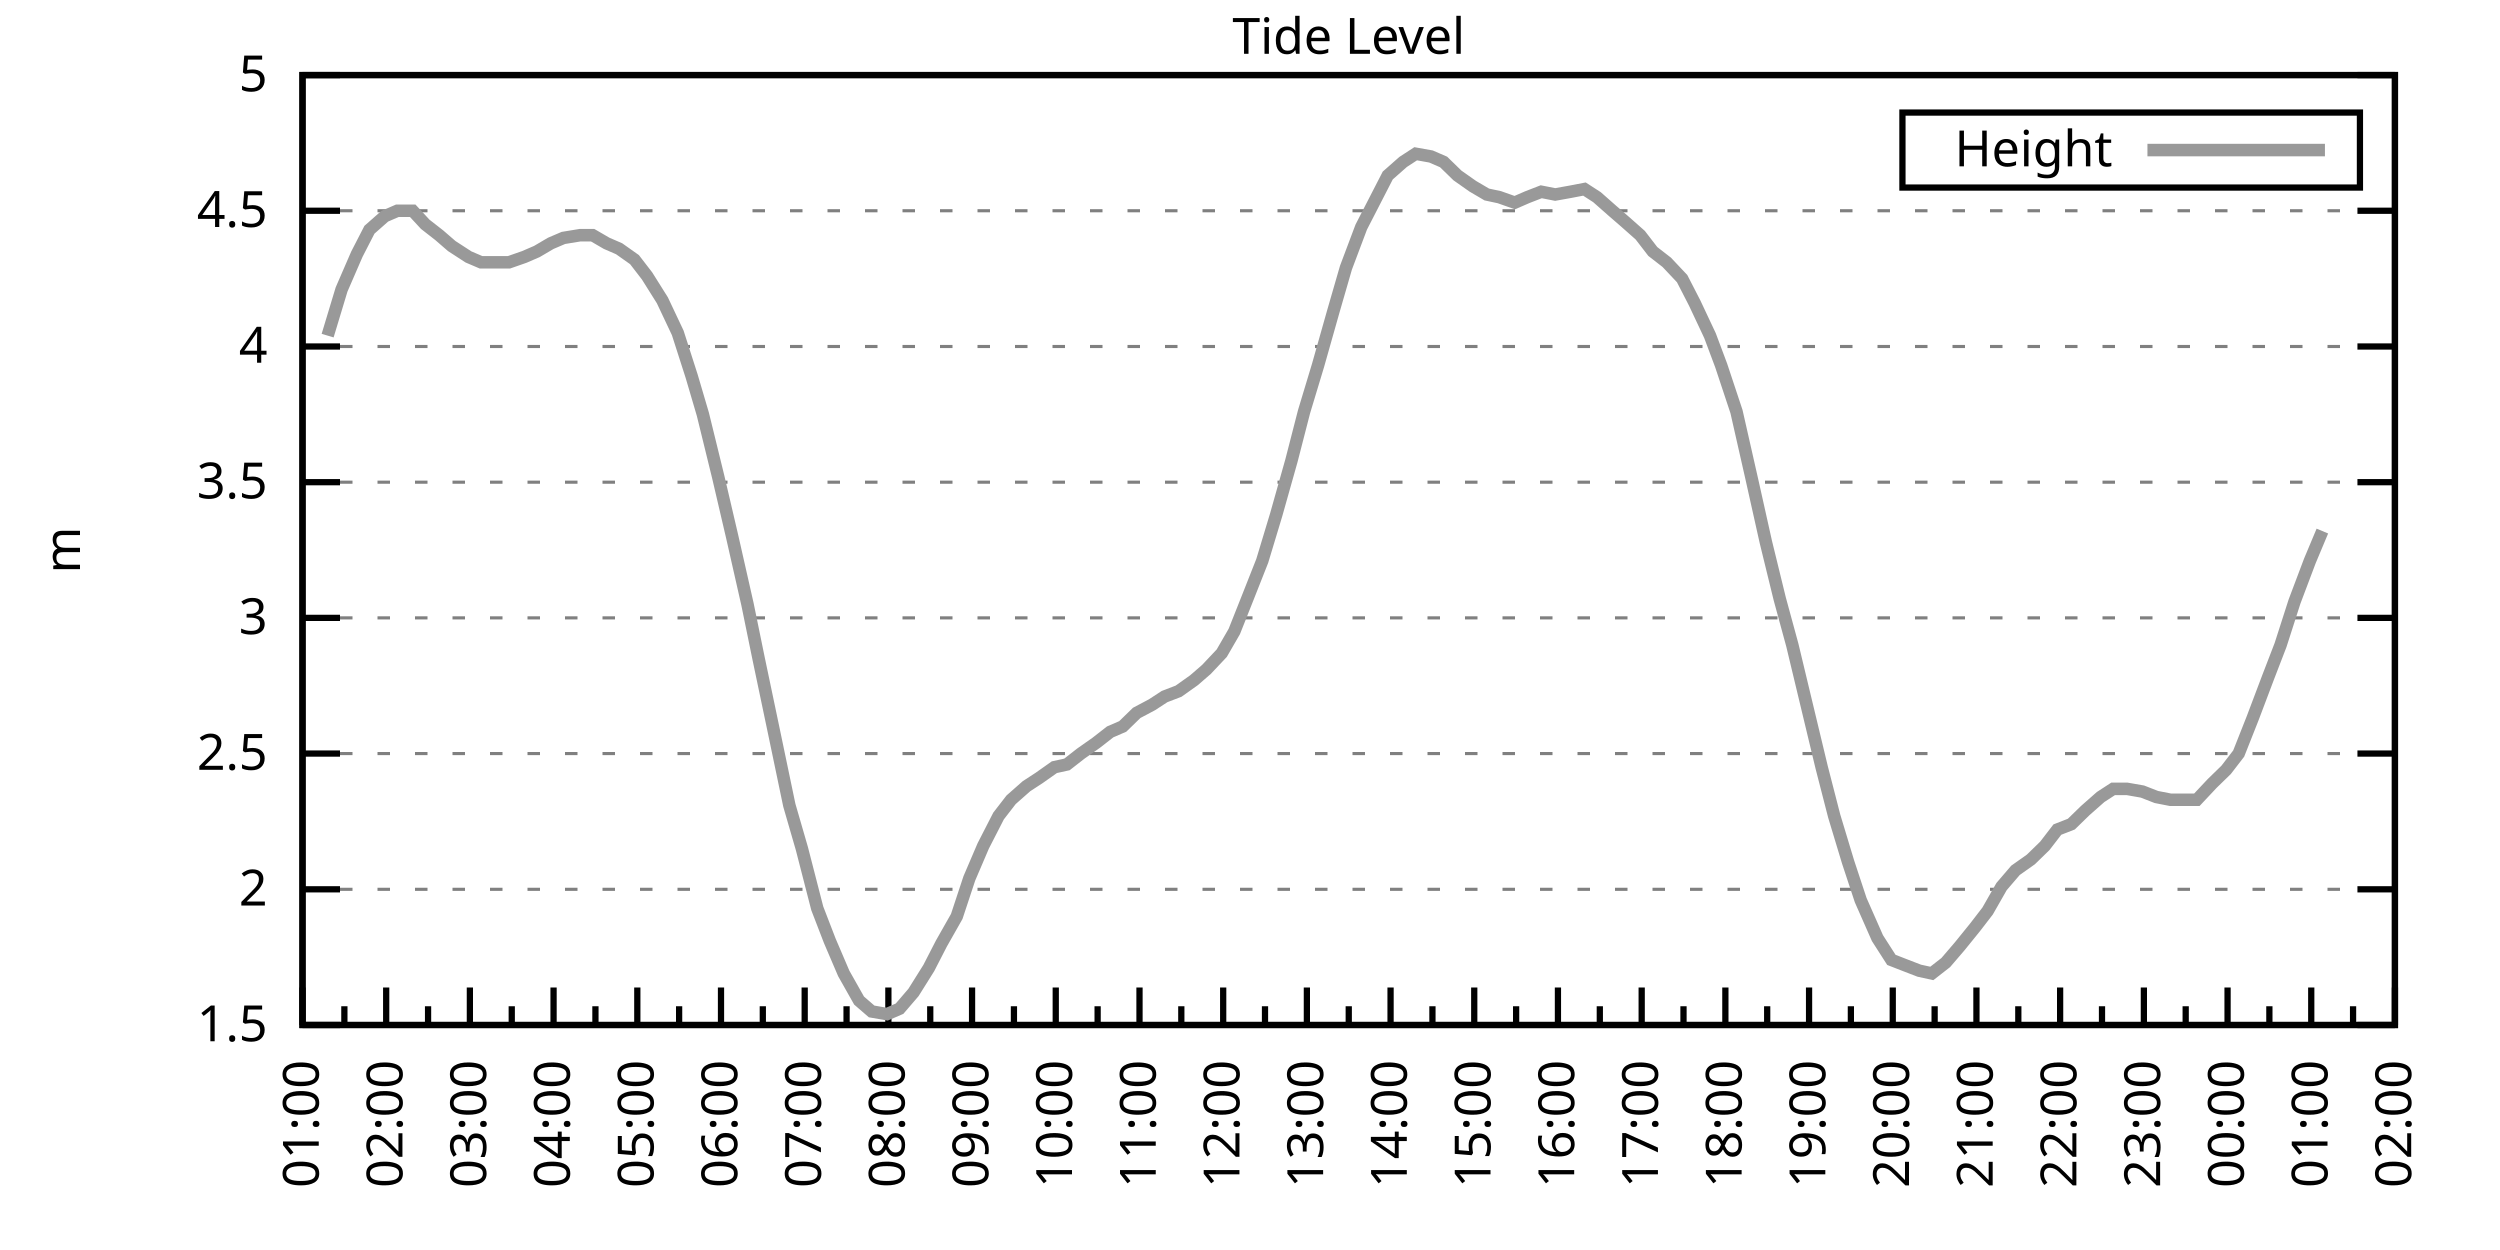
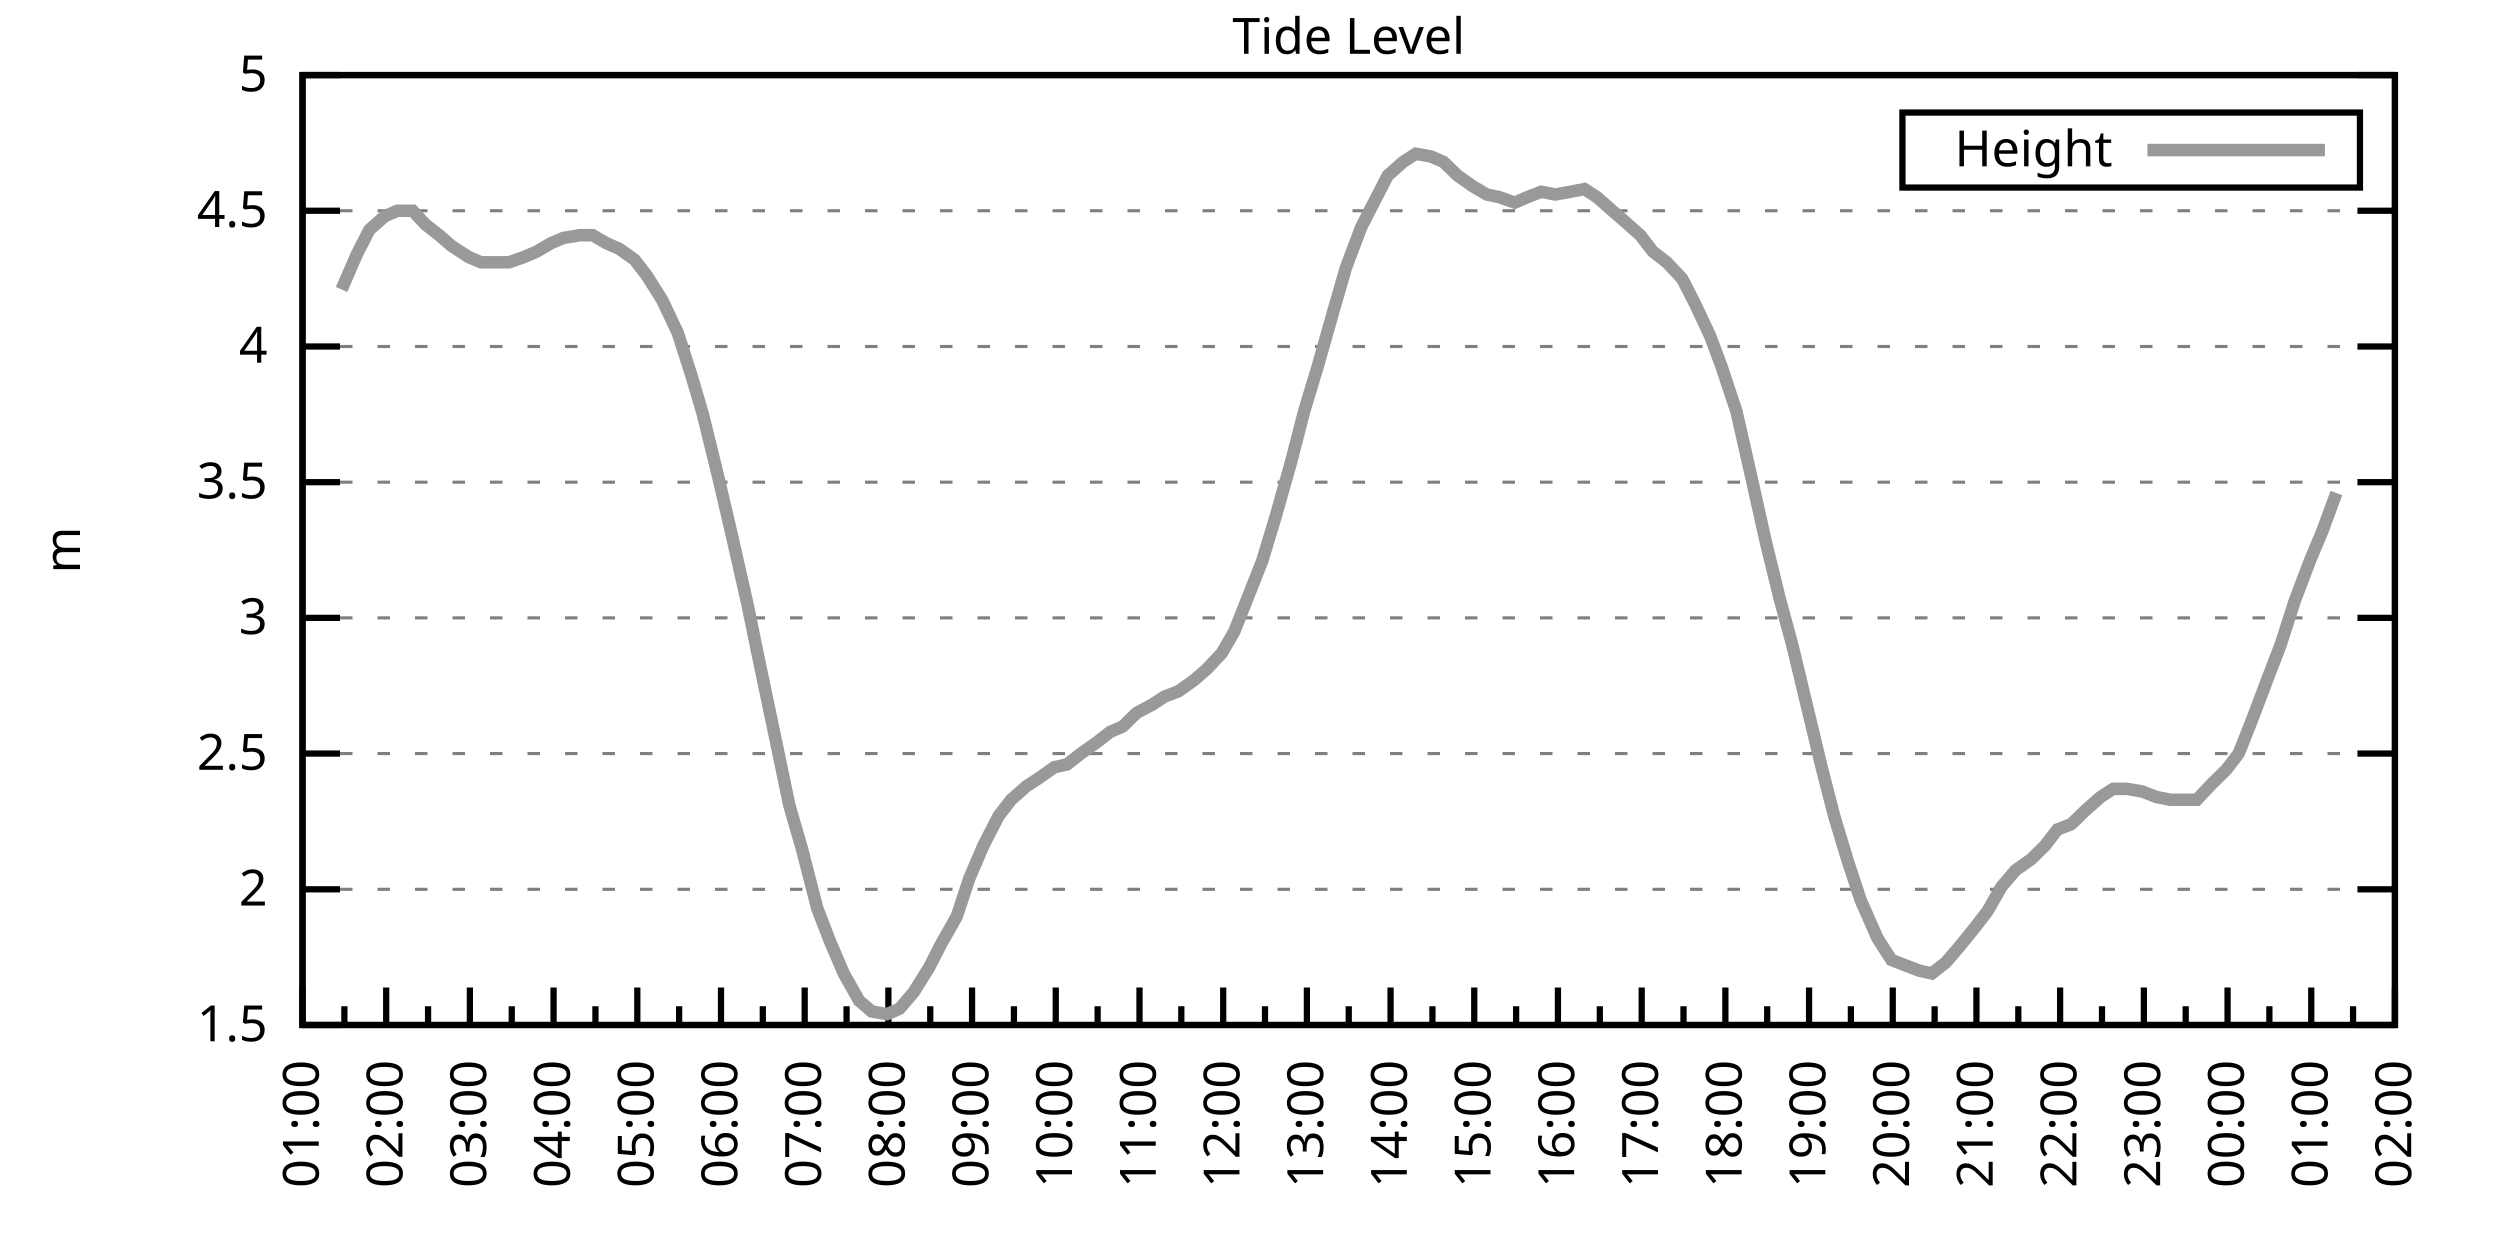
<svg xmlns="http://www.w3.org/2000/svg" xmlns:xlink="http://www.w3.org/1999/xlink" width="400" height="200" viewBox="0 0 400 200">
  <g id="gnuplot_canvas">
    <rect x="0" y="0" width="400" height="200" fill="none" />
    <defs>
      <circle id="gpDot" r="0.5" stroke-width="0.5" stroke="currentColor" />
      <path id="gpPt0" stroke-width="0.333" stroke="currentColor" d="M-1,0 h2 M0,-1 v2" />
      <path id="gpPt1" stroke-width="0.333" stroke="currentColor" d="M-1,-1 L1,1 M1,-1 L-1,1" />
      <path id="gpPt2" stroke-width="0.333" stroke="currentColor" d="M-1,0 L1,0 M0,-1 L0,1 M-1,-1 L1,1 M-1,1 L1,-1" />
      <rect id="gpPt3" stroke-width="0.333" stroke="currentColor" x="-1" y="-1" width="2" height="2" />
      <rect id="gpPt4" stroke-width="0.333" stroke="currentColor" fill="currentColor" x="-1" y="-1" width="2" height="2" />
      <circle id="gpPt5" stroke-width="0.333" stroke="currentColor" cx="0" cy="0" r="1" />
      <use xlink:href="#gpPt5" id="gpPt6" fill="currentColor" stroke="none" />
      <path id="gpPt7" stroke-width="0.333" stroke="currentColor" d="M0,-1.33 L-1.33,0.67 L1.33,0.67 z" />
      <use xlink:href="#gpPt7" id="gpPt8" fill="currentColor" stroke="none" />
      <use xlink:href="#gpPt7" id="gpPt9" stroke="currentColor" transform="rotate(180)" />
      <use xlink:href="#gpPt9" id="gpPt10" fill="currentColor" stroke="none" />
      <use xlink:href="#gpPt3" id="gpPt11" stroke="currentColor" transform="rotate(45)" />
      <use xlink:href="#gpPt11" id="gpPt12" fill="currentColor" stroke="none" />
      <path id="gpPt13" stroke-width="0.333" stroke="currentColor" d="M0,1.330 L1.265,0.411 L0.782,-1.067 L-0.782,-1.076 L-1.265,0.411 z" />
      <use xlink:href="#gpPt13" id="gpPt14" fill="currentColor" stroke="none" />
      <filter id="textbox" filterUnits="objectBoundingBox" x="0" y="0" height="1" width="1">
        <feFlood flood-color="white" flood-opacity="1" result="bgnd" />
        <feComposite in="SourceGraphic" in2="bgnd" operator="atop" />
      </filter>
      <filter id="greybox" filterUnits="objectBoundingBox" x="0" y="0" height="1" width="1">
        <feFlood flood-color="lightgrey" flood-opacity="1" result="grey" />
        <feComposite in="SourceGraphic" in2="grey" operator="atop" />
      </filter>
    </defs>
    <g fill="none" color="white" stroke="currentColor" stroke-width="1.00" stroke-linecap="butt" stroke-linejoin="miter">
</g>
    <g fill="none" color="black" stroke="currentColor" stroke-width="1.00" stroke-linecap="butt" stroke-linejoin="miter">
      <g stroke="none" shape-rendering="crispEdges">
        <polygon fill="rgb(255, 255, 255)" points="48.40,164.00 383.18,164.00 383.18,12.02 48.40,12.02 " />
      </g>
    </g>
    <g fill="none" color="black" stroke="currentColor" stroke-width="1.00" stroke-linecap="butt" stroke-linejoin="miter">
</g>
    <g fill="none" color="black" stroke="black" stroke-width="0.50" stroke-linecap="butt" stroke-linejoin="miter">
</g>
    <g fill="none" color="gray" stroke="currentColor" stroke-width="0.50" stroke-linecap="butt" stroke-linejoin="miter">
      <path stroke="gray" stroke-dasharray="2,4" class="gridline" d="M48.40,164.00 L383.19,164.00  " />
    </g>
    <g fill="none" color="gray" stroke="gray" stroke-width="1.00" stroke-linecap="butt" stroke-linejoin="miter">
</g>
    <g fill="none" color="black" stroke="currentColor" stroke-width="1.00" stroke-linecap="butt" stroke-linejoin="miter">
      <path stroke="black" d="M48.40,164.00 L54.40,164.00 M383.19,164.00 L377.19,164.00  " />
      <g transform="translate(42.80,166.60)" stroke="none" fill="black" font-family="Sans" font-size="8.00" text-anchor="end">
        <text>
          <tspan font-family="Sans"> 1.5</tspan>
        </text>
      </g>
    </g>
    <g fill="none" color="black" stroke="currentColor" stroke-width="1.00" stroke-linecap="butt" stroke-linejoin="miter">
</g>
    <g fill="none" color="black" stroke="black" stroke-width="0.50" stroke-linecap="butt" stroke-linejoin="miter">
</g>
    <g fill="none" color="gray" stroke="currentColor" stroke-width="0.50" stroke-linecap="butt" stroke-linejoin="miter">
      <path stroke="gray" stroke-dasharray="2,4" class="gridline" d="M48.40,142.29 L383.19,142.29  " />
    </g>
    <g fill="none" color="gray" stroke="gray" stroke-width="1.00" stroke-linecap="butt" stroke-linejoin="miter">
</g>
    <g fill="none" color="black" stroke="currentColor" stroke-width="1.00" stroke-linecap="butt" stroke-linejoin="miter">
      <path stroke="black" d="M48.40,142.29 L54.40,142.29 M383.19,142.29 L377.19,142.29  " />
      <g transform="translate(42.80,144.89)" stroke="none" fill="black" font-family="Sans" font-size="8.00" text-anchor="end">
        <text>
          <tspan font-family="Sans"> 2</tspan>
        </text>
      </g>
    </g>
    <g fill="none" color="black" stroke="currentColor" stroke-width="1.00" stroke-linecap="butt" stroke-linejoin="miter">
</g>
    <g fill="none" color="black" stroke="black" stroke-width="0.50" stroke-linecap="butt" stroke-linejoin="miter">
</g>
    <g fill="none" color="gray" stroke="currentColor" stroke-width="0.50" stroke-linecap="butt" stroke-linejoin="miter">
      <path stroke="gray" stroke-dasharray="2,4" class="gridline" d="M48.40,120.57 L383.19,120.57  " />
    </g>
    <g fill="none" color="gray" stroke="gray" stroke-width="1.00" stroke-linecap="butt" stroke-linejoin="miter">
</g>
    <g fill="none" color="black" stroke="currentColor" stroke-width="1.00" stroke-linecap="butt" stroke-linejoin="miter">
      <path stroke="black" d="M48.40,120.57 L54.40,120.57 M383.19,120.57 L377.19,120.57  " />
      <g transform="translate(42.80,123.17)" stroke="none" fill="black" font-family="Sans" font-size="8.00" text-anchor="end">
        <text>
          <tspan font-family="Sans"> 2.5</tspan>
        </text>
      </g>
    </g>
    <g fill="none" color="black" stroke="currentColor" stroke-width="1.00" stroke-linecap="butt" stroke-linejoin="miter">
</g>
    <g fill="none" color="black" stroke="black" stroke-width="0.50" stroke-linecap="butt" stroke-linejoin="miter">
</g>
    <g fill="none" color="gray" stroke="currentColor" stroke-width="0.50" stroke-linecap="butt" stroke-linejoin="miter">
      <path stroke="gray" stroke-dasharray="2,4" class="gridline" d="M48.40,98.86 L383.19,98.86  " />
    </g>
    <g fill="none" color="gray" stroke="gray" stroke-width="1.00" stroke-linecap="butt" stroke-linejoin="miter">
</g>
    <g fill="none" color="black" stroke="currentColor" stroke-width="1.00" stroke-linecap="butt" stroke-linejoin="miter">
      <path stroke="black" d="M48.40,98.86 L54.40,98.86 M383.19,98.86 L377.19,98.86  " />
      <g transform="translate(42.80,101.46)" stroke="none" fill="black" font-family="Sans" font-size="8.00" text-anchor="end">
        <text>
          <tspan font-family="Sans"> 3</tspan>
        </text>
      </g>
    </g>
    <g fill="none" color="black" stroke="currentColor" stroke-width="1.00" stroke-linecap="butt" stroke-linejoin="miter">
</g>
    <g fill="none" color="black" stroke="black" stroke-width="0.50" stroke-linecap="butt" stroke-linejoin="miter">
</g>
    <g fill="none" color="gray" stroke="currentColor" stroke-width="0.50" stroke-linecap="butt" stroke-linejoin="miter">
      <path stroke="gray" stroke-dasharray="2,4" class="gridline" d="M48.40,77.15 L383.19,77.15  " />
    </g>
    <g fill="none" color="gray" stroke="gray" stroke-width="1.00" stroke-linecap="butt" stroke-linejoin="miter">
</g>
    <g fill="none" color="black" stroke="currentColor" stroke-width="1.00" stroke-linecap="butt" stroke-linejoin="miter">
      <path stroke="black" d="M48.40,77.15 L54.40,77.15 M383.19,77.15 L377.19,77.15  " />
      <g transform="translate(42.80,79.75)" stroke="none" fill="black" font-family="Sans" font-size="8.00" text-anchor="end">
        <text>
          <tspan font-family="Sans"> 3.5</tspan>
        </text>
      </g>
    </g>
    <g fill="none" color="black" stroke="currentColor" stroke-width="1.00" stroke-linecap="butt" stroke-linejoin="miter">
</g>
    <g fill="none" color="black" stroke="black" stroke-width="0.50" stroke-linecap="butt" stroke-linejoin="miter">
</g>
    <g fill="none" color="gray" stroke="currentColor" stroke-width="0.50" stroke-linecap="butt" stroke-linejoin="miter">
      <path stroke="gray" stroke-dasharray="2,4" class="gridline" d="M48.40,55.44 L383.19,55.44  " />
    </g>
    <g fill="none" color="gray" stroke="gray" stroke-width="1.00" stroke-linecap="butt" stroke-linejoin="miter">
</g>
    <g fill="none" color="black" stroke="currentColor" stroke-width="1.00" stroke-linecap="butt" stroke-linejoin="miter">
      <path stroke="black" d="M48.40,55.44 L54.40,55.44 M383.19,55.44 L377.19,55.44  " />
      <g transform="translate(42.80,58.04)" stroke="none" fill="black" font-family="Sans" font-size="8.00" text-anchor="end">
        <text>
          <tspan font-family="Sans"> 4</tspan>
        </text>
      </g>
    </g>
    <g fill="none" color="black" stroke="currentColor" stroke-width="1.00" stroke-linecap="butt" stroke-linejoin="miter">
</g>
    <g fill="none" color="black" stroke="black" stroke-width="0.50" stroke-linecap="butt" stroke-linejoin="miter">
</g>
    <g fill="none" color="gray" stroke="currentColor" stroke-width="0.50" stroke-linecap="butt" stroke-linejoin="miter">
      <path stroke="gray" stroke-dasharray="2,4" class="gridline" d="M48.40,33.72 L383.19,33.72  " />
    </g>
    <g fill="none" color="gray" stroke="gray" stroke-width="1.00" stroke-linecap="butt" stroke-linejoin="miter">
</g>
    <g fill="none" color="black" stroke="currentColor" stroke-width="1.00" stroke-linecap="butt" stroke-linejoin="miter">
      <path stroke="black" d="M48.40,33.72 L54.40,33.72 M383.19,33.72 L377.19,33.72  " />
      <g transform="translate(42.80,36.32)" stroke="none" fill="black" font-family="Sans" font-size="8.00" text-anchor="end">
        <text>
          <tspan font-family="Sans"> 4.5</tspan>
        </text>
      </g>
    </g>
    <g fill="none" color="black" stroke="currentColor" stroke-width="1.00" stroke-linecap="butt" stroke-linejoin="miter">
</g>
    <g fill="none" color="black" stroke="black" stroke-width="0.50" stroke-linecap="butt" stroke-linejoin="miter">
</g>
    <g fill="none" color="gray" stroke="currentColor" stroke-width="0.50" stroke-linecap="butt" stroke-linejoin="miter">
      <path stroke="gray" stroke-dasharray="2,4" class="gridline" d="M48.40,12.01 L383.19,12.01  " />
    </g>
    <g fill="none" color="gray" stroke="gray" stroke-width="1.00" stroke-linecap="butt" stroke-linejoin="miter">
</g>
    <g fill="none" color="black" stroke="currentColor" stroke-width="1.00" stroke-linecap="butt" stroke-linejoin="miter">
      <path stroke="black" d="M48.40,12.01 L54.40,12.01 M383.19,12.01 L377.19,12.01  " />
      <g transform="translate(42.80,14.61)" stroke="none" fill="black" font-family="Sans" font-size="8.00" text-anchor="end">
        <text>
          <tspan font-family="Sans"> 5</tspan>
        </text>
      </g>
    </g>
    <g fill="none" color="black" stroke="currentColor" stroke-width="1.00" stroke-linecap="butt" stroke-linejoin="miter">
      <path stroke="black" d="M48.40,164.00 L48.40,158.00  " />
      <g transform="translate(51.00,169.60) rotate(270)" stroke="none" fill="black" font-family="Sans" font-size="8.00" text-anchor="end">
        <text>
          <tspan font-family="Sans">01:00</tspan>
        </text>
      </g>
    </g>
    <g fill="none" color="black" stroke="currentColor" stroke-width="1.00" stroke-linecap="butt" stroke-linejoin="miter">
      <path stroke="black" d="M55.10,164.00 L55.10,161.00 M61.79,164.00 L61.79,158.00  " />
      <g transform="translate(64.39,169.60) rotate(270)" stroke="none" fill="black" font-family="Sans" font-size="8.00" text-anchor="end">
        <text>
          <tspan font-family="Sans">02:00</tspan>
        </text>
      </g>
    </g>
    <g fill="none" color="black" stroke="currentColor" stroke-width="1.00" stroke-linecap="butt" stroke-linejoin="miter">
      <path stroke="black" d="M68.49,164.00 L68.49,161.00 M75.18,164.00 L75.18,158.00  " />
      <g transform="translate(77.78,169.60) rotate(270)" stroke="none" fill="black" font-family="Sans" font-size="8.00" text-anchor="end">
        <text>
          <tspan font-family="Sans">03:00</tspan>
        </text>
      </g>
    </g>
    <g fill="none" color="black" stroke="currentColor" stroke-width="1.00" stroke-linecap="butt" stroke-linejoin="miter">
      <path stroke="black" d="M81.88,164.00 L81.88,161.00 M88.57,164.00 L88.57,158.00  " />
      <g transform="translate(91.17,169.60) rotate(270)" stroke="none" fill="black" font-family="Sans" font-size="8.00" text-anchor="end">
        <text>
          <tspan font-family="Sans">04:00</tspan>
        </text>
      </g>
    </g>
    <g fill="none" color="black" stroke="currentColor" stroke-width="1.00" stroke-linecap="butt" stroke-linejoin="miter">
      <path stroke="black" d="M95.27,164.00 L95.27,161.00 M101.97,164.00 L101.97,158.00  " />
      <g transform="translate(104.57,169.60) rotate(270)" stroke="none" fill="black" font-family="Sans" font-size="8.00" text-anchor="end">
        <text>
          <tspan font-family="Sans">05:00</tspan>
        </text>
      </g>
    </g>
    <g fill="none" color="black" stroke="currentColor" stroke-width="1.00" stroke-linecap="butt" stroke-linejoin="miter">
      <path stroke="black" d="M108.66,164.00 L108.66,161.00 M115.36,164.00 L115.36,158.00  " />
      <g transform="translate(117.96,169.60) rotate(270)" stroke="none" fill="black" font-family="Sans" font-size="8.00" text-anchor="end">
        <text>
          <tspan font-family="Sans">06:00</tspan>
        </text>
      </g>
    </g>
    <g fill="none" color="black" stroke="currentColor" stroke-width="1.00" stroke-linecap="butt" stroke-linejoin="miter">
      <path stroke="black" d="M122.05,164.00 L122.05,161.00 M128.75,164.00 L128.75,158.00  " />
      <g transform="translate(131.35,169.60) rotate(270)" stroke="none" fill="black" font-family="Sans" font-size="8.00" text-anchor="end">
        <text>
          <tspan font-family="Sans">07:00</tspan>
        </text>
      </g>
    </g>
    <g fill="none" color="black" stroke="currentColor" stroke-width="1.00" stroke-linecap="butt" stroke-linejoin="miter">
      <path stroke="black" d="M135.45,164.00 L135.45,161.00 M142.14,164.00 L142.14,158.00  " />
      <g transform="translate(144.74,169.60) rotate(270)" stroke="none" fill="black" font-family="Sans" font-size="8.00" text-anchor="end">
        <text>
          <tspan font-family="Sans">08:00</tspan>
        </text>
      </g>
    </g>
    <g fill="none" color="black" stroke="currentColor" stroke-width="1.00" stroke-linecap="butt" stroke-linejoin="miter">
      <path stroke="black" d="M148.84,164.00 L148.84,161.00 M155.53,164.00 L155.53,158.00  " />
      <g transform="translate(158.13,169.60) rotate(270)" stroke="none" fill="black" font-family="Sans" font-size="8.00" text-anchor="end">
        <text>
          <tspan font-family="Sans">09:00</tspan>
        </text>
      </g>
    </g>
    <g fill="none" color="black" stroke="currentColor" stroke-width="1.00" stroke-linecap="butt" stroke-linejoin="miter">
      <path stroke="black" d="M162.23,164.00 L162.23,161.00 M168.92,164.00 L168.92,158.00  " />
      <g transform="translate(171.52,169.60) rotate(270)" stroke="none" fill="black" font-family="Sans" font-size="8.00" text-anchor="end">
        <text>
          <tspan font-family="Sans">10:00</tspan>
        </text>
      </g>
    </g>
    <g fill="none" color="black" stroke="currentColor" stroke-width="1.00" stroke-linecap="butt" stroke-linejoin="miter">
      <path stroke="black" d="M175.62,164.00 L175.62,161.00 M182.32,164.00 L182.32,158.00  " />
      <g transform="translate(184.92,169.60) rotate(270)" stroke="none" fill="black" font-family="Sans" font-size="8.00" text-anchor="end">
        <text>
          <tspan font-family="Sans">11:00</tspan>
        </text>
      </g>
    </g>
    <g fill="none" color="black" stroke="currentColor" stroke-width="1.00" stroke-linecap="butt" stroke-linejoin="miter">
      <path stroke="black" d="M189.01,164.00 L189.01,161.00 M195.71,164.00 L195.71,158.00  " />
      <g transform="translate(198.31,169.60) rotate(270)" stroke="none" fill="black" font-family="Sans" font-size="8.00" text-anchor="end">
        <text>
          <tspan font-family="Sans">12:00</tspan>
        </text>
      </g>
    </g>
    <g fill="none" color="black" stroke="currentColor" stroke-width="1.00" stroke-linecap="butt" stroke-linejoin="miter">
      <path stroke="black" d="M202.40,164.00 L202.40,161.00 M209.10,164.00 L209.10,158.00  " />
      <g transform="translate(211.70,169.60) rotate(270)" stroke="none" fill="black" font-family="Sans" font-size="8.00" text-anchor="end">
        <text>
          <tspan font-family="Sans">13:00</tspan>
        </text>
      </g>
    </g>
    <g fill="none" color="black" stroke="currentColor" stroke-width="1.00" stroke-linecap="butt" stroke-linejoin="miter">
      <path stroke="black" d="M215.80,164.00 L215.80,161.00 M222.49,164.00 L222.49,158.00  " />
      <g transform="translate(225.09,169.60) rotate(270)" stroke="none" fill="black" font-family="Sans" font-size="8.00" text-anchor="end">
        <text>
          <tspan font-family="Sans">14:00</tspan>
        </text>
      </g>
    </g>
    <g fill="none" color="black" stroke="currentColor" stroke-width="1.00" stroke-linecap="butt" stroke-linejoin="miter">
      <path stroke="black" d="M229.19,164.00 L229.19,161.00 M235.88,164.00 L235.88,158.00  " />
      <g transform="translate(238.48,169.60) rotate(270)" stroke="none" fill="black" font-family="Sans" font-size="8.00" text-anchor="end">
        <text>
          <tspan font-family="Sans">15:00</tspan>
        </text>
      </g>
    </g>
    <g fill="none" color="black" stroke="currentColor" stroke-width="1.00" stroke-linecap="butt" stroke-linejoin="miter">
      <path stroke="black" d="M242.58,164.00 L242.58,161.00 M249.27,164.00 L249.27,158.00  " />
      <g transform="translate(251.87,169.60) rotate(270)" stroke="none" fill="black" font-family="Sans" font-size="8.00" text-anchor="end">
        <text>
          <tspan font-family="Sans">16:00</tspan>
        </text>
      </g>
    </g>
    <g fill="none" color="black" stroke="currentColor" stroke-width="1.00" stroke-linecap="butt" stroke-linejoin="miter">
      <path stroke="black" d="M255.97,164.00 L255.97,161.00 M262.67,164.00 L262.67,158.00  " />
      <g transform="translate(265.27,169.60) rotate(270)" stroke="none" fill="black" font-family="Sans" font-size="8.00" text-anchor="end">
        <text>
          <tspan font-family="Sans">17:00</tspan>
        </text>
      </g>
    </g>
    <g fill="none" color="black" stroke="currentColor" stroke-width="1.00" stroke-linecap="butt" stroke-linejoin="miter">
      <path stroke="black" d="M269.36,164.00 L269.36,161.00 M276.06,164.00 L276.06,158.00  " />
      <g transform="translate(278.66,169.60) rotate(270)" stroke="none" fill="black" font-family="Sans" font-size="8.00" text-anchor="end">
        <text>
          <tspan font-family="Sans">18:00</tspan>
        </text>
      </g>
    </g>
    <g fill="none" color="black" stroke="currentColor" stroke-width="1.00" stroke-linecap="butt" stroke-linejoin="miter">
      <path stroke="black" d="M282.75,164.00 L282.75,161.00 M289.45,164.00 L289.45,158.00  " />
      <g transform="translate(292.05,169.60) rotate(270)" stroke="none" fill="black" font-family="Sans" font-size="8.00" text-anchor="end">
        <text>
          <tspan font-family="Sans">19:00</tspan>
        </text>
      </g>
    </g>
    <g fill="none" color="black" stroke="currentColor" stroke-width="1.00" stroke-linecap="butt" stroke-linejoin="miter">
      <path stroke="black" d="M296.14,164.00 L296.14,161.00 M302.84,164.00 L302.84,158.00  " />
      <g transform="translate(305.44,169.60) rotate(270)" stroke="none" fill="black" font-family="Sans" font-size="8.00" text-anchor="end">
        <text>
          <tspan font-family="Sans">20:00</tspan>
        </text>
      </g>
    </g>
    <g fill="none" color="black" stroke="currentColor" stroke-width="1.00" stroke-linecap="butt" stroke-linejoin="miter">
      <path stroke="black" d="M309.54,164.00 L309.54,161.00 M316.23,164.00 L316.23,158.00  " />
      <g transform="translate(318.83,169.60) rotate(270)" stroke="none" fill="black" font-family="Sans" font-size="8.00" text-anchor="end">
        <text>
          <tspan font-family="Sans">21:00</tspan>
        </text>
      </g>
    </g>
    <g fill="none" color="black" stroke="currentColor" stroke-width="1.00" stroke-linecap="butt" stroke-linejoin="miter">
      <path stroke="black" d="M322.93,164.00 L322.93,161.00 M329.62,164.00 L329.62,158.00  " />
      <g transform="translate(332.22,169.60) rotate(270)" stroke="none" fill="black" font-family="Sans" font-size="8.00" text-anchor="end">
        <text>
          <tspan font-family="Sans">22:00</tspan>
        </text>
      </g>
    </g>
    <g fill="none" color="black" stroke="currentColor" stroke-width="1.00" stroke-linecap="butt" stroke-linejoin="miter">
      <path stroke="black" d="M336.32,164.00 L336.32,161.00 M343.02,164.00 L343.02,158.00  " />
      <g transform="translate(345.62,169.60) rotate(270)" stroke="none" fill="black" font-family="Sans" font-size="8.00" text-anchor="end">
        <text>
          <tspan font-family="Sans">23:00</tspan>
        </text>
      </g>
    </g>
    <g fill="none" color="black" stroke="currentColor" stroke-width="1.00" stroke-linecap="butt" stroke-linejoin="miter">
      <path stroke="black" d="M349.71,164.00 L349.71,161.00 M356.41,164.00 L356.41,158.00  " />
      <g transform="translate(359.01,169.60) rotate(270)" stroke="none" fill="black" font-family="Sans" font-size="8.00" text-anchor="end">
        <text>
          <tspan font-family="Sans">00:00</tspan>
        </text>
      </g>
    </g>
    <g fill="none" color="black" stroke="currentColor" stroke-width="1.00" stroke-linecap="butt" stroke-linejoin="miter">
      <path stroke="black" d="M363.10,164.00 L363.10,161.00 M369.80,164.00 L369.80,158.00  " />
      <g transform="translate(372.40,169.60) rotate(270)" stroke="none" fill="black" font-family="Sans" font-size="8.00" text-anchor="end">
        <text>
          <tspan font-family="Sans">01:00</tspan>
        </text>
      </g>
    </g>
    <g fill="none" color="black" stroke="currentColor" stroke-width="1.00" stroke-linecap="butt" stroke-linejoin="miter">
      <path stroke="black" d="M376.49,164.00 L376.49,161.00 M383.19,164.00 L383.19,158.00  " />
      <g transform="translate(385.79,169.60) rotate(270)" stroke="none" fill="black" font-family="Sans" font-size="8.00" text-anchor="end">
        <text>
          <tspan font-family="Sans">02:00</tspan>
        </text>
      </g>
    </g>
    <g fill="none" color="black" stroke="currentColor" stroke-width="1.00" stroke-linecap="butt" stroke-linejoin="miter">
</g>
    <g fill="none" color="black" stroke="currentColor" stroke-width="1.00" stroke-linecap="butt" stroke-linejoin="miter">
      <path stroke="black" d="M48.40,12.01 L48.40,164.00 L383.19,164.00 L383.19,12.01 L48.40,12.01 Z  " />
    </g>
    <g fill="none" color="black" stroke="currentColor" stroke-width="1.00" stroke-linecap="butt" stroke-linejoin="miter">
      <g transform="translate(12.80,88.01) rotate(270)" stroke="none" fill="black" font-family="Sans" font-size="8.00" text-anchor="middle">
        <text>
          <tspan font-family="Sans">m</tspan>
        </text>
      </g>
    </g>
    <g fill="none" color="black" stroke="currentColor" stroke-width="1.00" stroke-linecap="butt" stroke-linejoin="miter">
</g>
    <g fill="none" color="black" stroke="currentColor" stroke-width="1.00" stroke-linecap="butt" stroke-linejoin="miter">
      <path stroke="black" d="M304.39,30.01 L304.39,18.01 L377.59,18.01 L377.59,30.01 L304.39,30.01 Z  " />
    </g>
    <g id="Tide_level_plot_1">
      <g fill="none" color="white" stroke="black" stroke-width="2.00" stroke-linecap="butt" stroke-linejoin="miter">
</g>
      <g fill="none" color="black" stroke="currentColor" stroke-width="2.00" stroke-linecap="butt" stroke-linejoin="miter">
        <g transform="translate(337.99,26.61)" stroke="none" fill="black" font-family="Sans" font-size="8.00" text-anchor="end">
          <text>
            <tspan font-family="Sans">Height</tspan>
          </text>
        </g>
      </g>
      <g fill="none" color="black" stroke="currentColor" stroke-width="2.00" stroke-linecap="butt" stroke-linejoin="miter">
-         <path stroke="rgb(153, 153, 153)" d="M343.59,24.01 L371.99,24.01 M52.42,53.70 L54.65,46.32 L57.10,40.67 L59.11,36.76 L61.57,34.59 L63.58,33.72   L66.03,33.72 L68.04,35.89 L70.27,37.63 L72.28,39.37 L74.96,41.11 L76.97,41.97 L79.42,41.97 L81.43,41.97   L83.89,41.11 L85.90,40.24 L88.13,38.93 L90.14,38.07 L92.82,37.63 L94.82,37.63 L97.06,38.93 L99.06,39.80   L101.52,41.54 L103.53,44.15 L105.98,48.05 L108.44,53.26 L110.67,60.21 L112.46,66.29 L114.91,76.28 L117.14,85.83   L119.60,96.69 L121.38,105.38 L123.84,117.10 L126.29,128.83 L128.30,135.77 L130.76,145.33 L132.77,150.54 L135.00,155.75   L137.45,160.09 L139.46,161.83 L141.92,162.26 L143.93,161.39 L146.16,158.79 L148.61,154.88 L150.62,150.97 L153.08,146.63   L155.09,140.55 L157.32,135.34 L159.77,130.56 L161.78,127.96 L164.24,125.79 L166.25,124.48 L168.70,122.75 L170.71,122.31   L172.94,120.57 L175.40,118.84 L177.63,117.10 L179.64,116.23 L181.87,114.06 L184.32,112.76 L186.33,111.45 L188.57,110.59   L191.02,108.85 L193.03,107.11 L195.48,104.51 L197.49,101.03 L199.73,95.39 L201.96,89.74 L204.19,82.36 L206.64,73.67   L208.65,65.86 L210.88,58.48 L213.34,49.79 L215.35,42.84 L217.80,36.33 L219.81,32.42 L222.04,28.08 L224.50,25.91   L226.51,24.60 L228.96,25.04 L230.97,25.91 L233.20,28.08 L235.66,29.81 L237.89,31.12 L239.90,31.55 L242.36,32.42   L244.36,31.55 L246.60,30.68 L248.83,31.12 L251.28,30.68 L253.51,30.25 L255.52,31.55 L257.98,33.72 L259.99,35.46   L262.44,37.63 L264.45,40.24 L266.68,41.97 L269.14,44.58 L271.15,48.49 L273.60,53.70 L275.39,58.48 L277.84,65.86   L280.30,76.71 L282.53,86.70 L284.76,95.82 L286.77,103.20 L291.46,122.75 L293.47,130.56 L295.70,137.94 L297.71,144.02   L300.39,150.10 L302.62,153.58 L304.85,154.45 L307.08,155.31 L309.09,155.75 L311.32,154.01 L313.55,151.41 L316.01,148.37   L318.02,145.76 L320.25,141.85 L322.48,139.25 L324.94,137.51 L327.17,135.34 L329.18,132.73 L331.41,131.86 L333.64,129.69   L336.10,127.52 L338.10,126.22 L340.34,126.22 L342.79,126.65 L345.02,127.52 L347.26,127.96 L349.49,127.96 L351.50,127.96   L353.95,125.35 L356.18,123.18 L358.19,120.57 L360.42,114.93 L362.88,108.42 L364.89,103.20 L367.12,96.26 L369.58,89.74   L371.58,84.97  " />
+         <path stroke="rgb(153, 153, 153)" d="M343.59,24.01 L371.99,24.01 M54.65,46.32 L57.10,40.67 L59.11,36.76 L61.57,34.59 L63.58,33.72 L66.03,33.72   L68.04,35.89 L70.27,37.63 L72.28,39.37 L74.96,41.11 L76.97,41.97 L79.42,41.97 L81.43,41.97 L83.89,41.11   L85.90,40.24 L88.13,38.93 L90.14,38.07 L92.82,37.63 L94.82,37.63 L97.06,38.93 L99.06,39.80 L101.52,41.54   L103.53,44.15 L105.98,48.05 L108.44,53.26 L110.67,60.21 L112.46,66.29 L114.91,76.28 L117.14,85.83 L119.60,96.69   L121.38,105.38 L123.84,117.10 L126.29,128.83 L128.30,135.77 L130.76,145.33 L132.77,150.54 L135.00,155.75 L137.45,160.09   L139.46,161.83 L141.92,162.26 L143.93,161.39 L146.16,158.79 L148.61,154.88 L150.62,150.97 L153.08,146.63 L155.09,140.55   L157.32,135.34 L159.77,130.56 L161.78,127.96 L164.24,125.79 L166.25,124.48 L168.70,122.75 L170.71,122.31 L172.94,120.57   L175.40,118.84 L177.63,117.10 L179.64,116.23 L181.87,114.06 L184.32,112.76 L186.33,111.45 L188.57,110.59 L191.02,108.85   L193.03,107.11 L195.48,104.51 L197.49,101.03 L199.73,95.39 L201.96,89.74 L204.19,82.36 L206.64,73.67 L208.65,65.86   L210.88,58.48 L213.34,49.79 L215.35,42.84 L217.80,36.33 L219.81,32.42 L222.04,28.08 L224.50,25.91 L226.51,24.60   L228.96,25.04 L230.97,25.91 L233.20,28.08 L235.66,29.81 L237.89,31.12 L239.90,31.55 L242.36,32.42 L244.36,31.55   L246.60,30.68 L248.83,31.12 L251.28,30.68 L253.51,30.25 L255.52,31.55 L257.98,33.72 L259.99,35.46 L262.44,37.63   L264.45,40.24 L266.68,41.97 L269.14,44.58 L271.15,48.49 L273.60,53.70 L275.39,58.48 L277.84,65.86 L280.30,76.71   L282.53,86.70 L284.76,95.82 L286.77,103.20 L291.46,122.75 L293.47,130.56 L295.70,137.94 L297.71,144.02 L300.39,150.10   L302.62,153.58 L304.85,154.45 L307.08,155.31 L309.09,155.75 L311.32,154.01 L313.55,151.41 L316.01,148.37 L318.02,145.76   L320.25,141.85 L322.48,139.25 L324.94,137.51 L327.17,135.34 L329.18,132.73 L331.41,131.86 L333.64,129.69 L336.10,127.52   L338.10,126.22 L340.34,126.22 L342.79,126.65 L345.02,127.52 L347.26,127.96 L349.49,127.96 L351.50,127.96 L353.95,125.35   L356.18,123.18 L358.19,120.57 L360.42,114.93 L362.88,108.42 L364.89,103.20 L367.12,96.26 L369.58,89.74 L371.58,84.97   L373.82,78.89  " />
      </g>
    </g>
    <g fill="none" color="black" stroke="currentColor" stroke-width="2.00" stroke-linecap="butt" stroke-linejoin="miter">
</g>
    <g fill="none" color="black" stroke="black" stroke-width="1.00" stroke-linecap="butt" stroke-linejoin="miter">
</g>
    <g fill="none" color="black" stroke="currentColor" stroke-width="1.00" stroke-linecap="butt" stroke-linejoin="miter">
      <path stroke="black" d="M48.40,12.01 L48.40,164.00 L383.19,164.00 L383.19,12.01 L48.40,12.01 Z  " />
    </g>
    <g fill="none" color="black" stroke="currentColor" stroke-width="1.00" stroke-linecap="butt" stroke-linejoin="miter">
      <g transform="translate(215.79,8.61)" stroke="none" fill="black" font-family="Sans" font-size="8.00" text-anchor="middle">
        <text>
          <tspan font-family="Sans">Tide Level</tspan>
        </text>
      </g>
    </g>
    <g fill="none" color="black" stroke="currentColor" stroke-width="1.00" stroke-linecap="butt" stroke-linejoin="miter">
</g>
  </g>
</svg>
